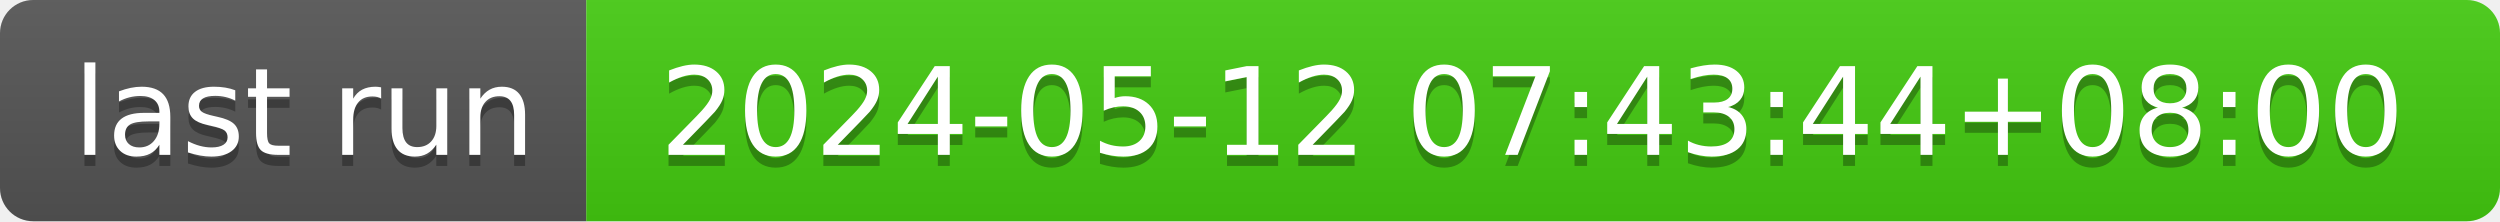
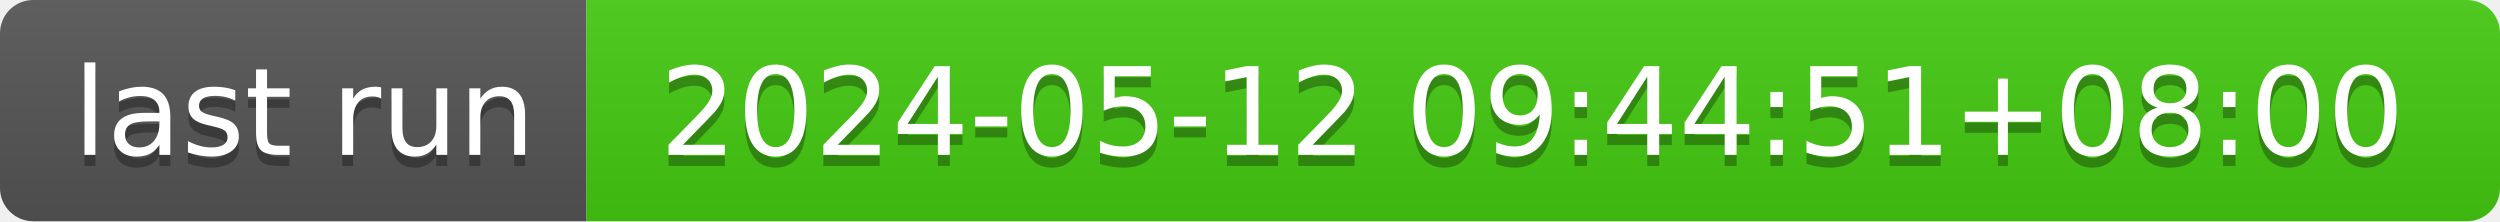
- <svg xmlns="http://www.w3.org/2000/svg" width="226" height="20" role="img" aria-label="last run: 2024-05-12 07:43:44+08:00">
+ <svg xmlns="http://www.w3.org/2000/svg" width="226" height="20" role="img" aria-label="last run: 2024-05-12 09:44:51+08:00">
  <linearGradient id="s" x2="0" y2="100%">
    <stop offset="0" stop-color="#bbb" stop-opacity=".1" />
    <stop offset="1" stop-opacity=".1" />
  </linearGradient>
  <clipPath id="r">
    <rect width="226" height="20" rx="3" fill="#fff" />
  </clipPath>
  <g clip-path="url(#r)">
    <rect width="53" height="20" fill="#555" />
    <rect x="53" width="173" height="20" fill="#4c1" />
    <rect width="226" height="20" fill="url(#s)" />
  </g>
  <g fill="#fff" text-anchor="middle" font-family="Verdana,Geneva,DejaVu Sans,sans-serif" text-rendering="geometricPrecision" font-size="110">
    <text aria-hidden="true" x="275" y="150" fill="#010101" fill-opacity=".3" transform="scale(.1)" textLength="430">last run</text>
    <text x="275" y="140" transform="scale(.1)" fill="#fff" textLength="430">last run</text>
-     <text aria-hidden="true" x="1385" y="150" fill="#010101" fill-opacity=".3" transform="scale(.1)" textLength="1630">2024-05-12 07:43:44+08:00</text>
-     <text x="1385" y="140" transform="scale(.1)" fill="#fff" textLength="1630">2024-05-12 07:43:44+08:00</text>
+     <text aria-hidden="true" x="1385" y="150" fill="#010101" fill-opacity=".3" transform="scale(.1)" textLength="1630">2024-05-12 09:44:51+08:00</text>
+     <text x="1385" y="140" transform="scale(.1)" fill="#fff" textLength="1630">2024-05-12 09:44:51+08:00</text>
  </g>
</svg>
